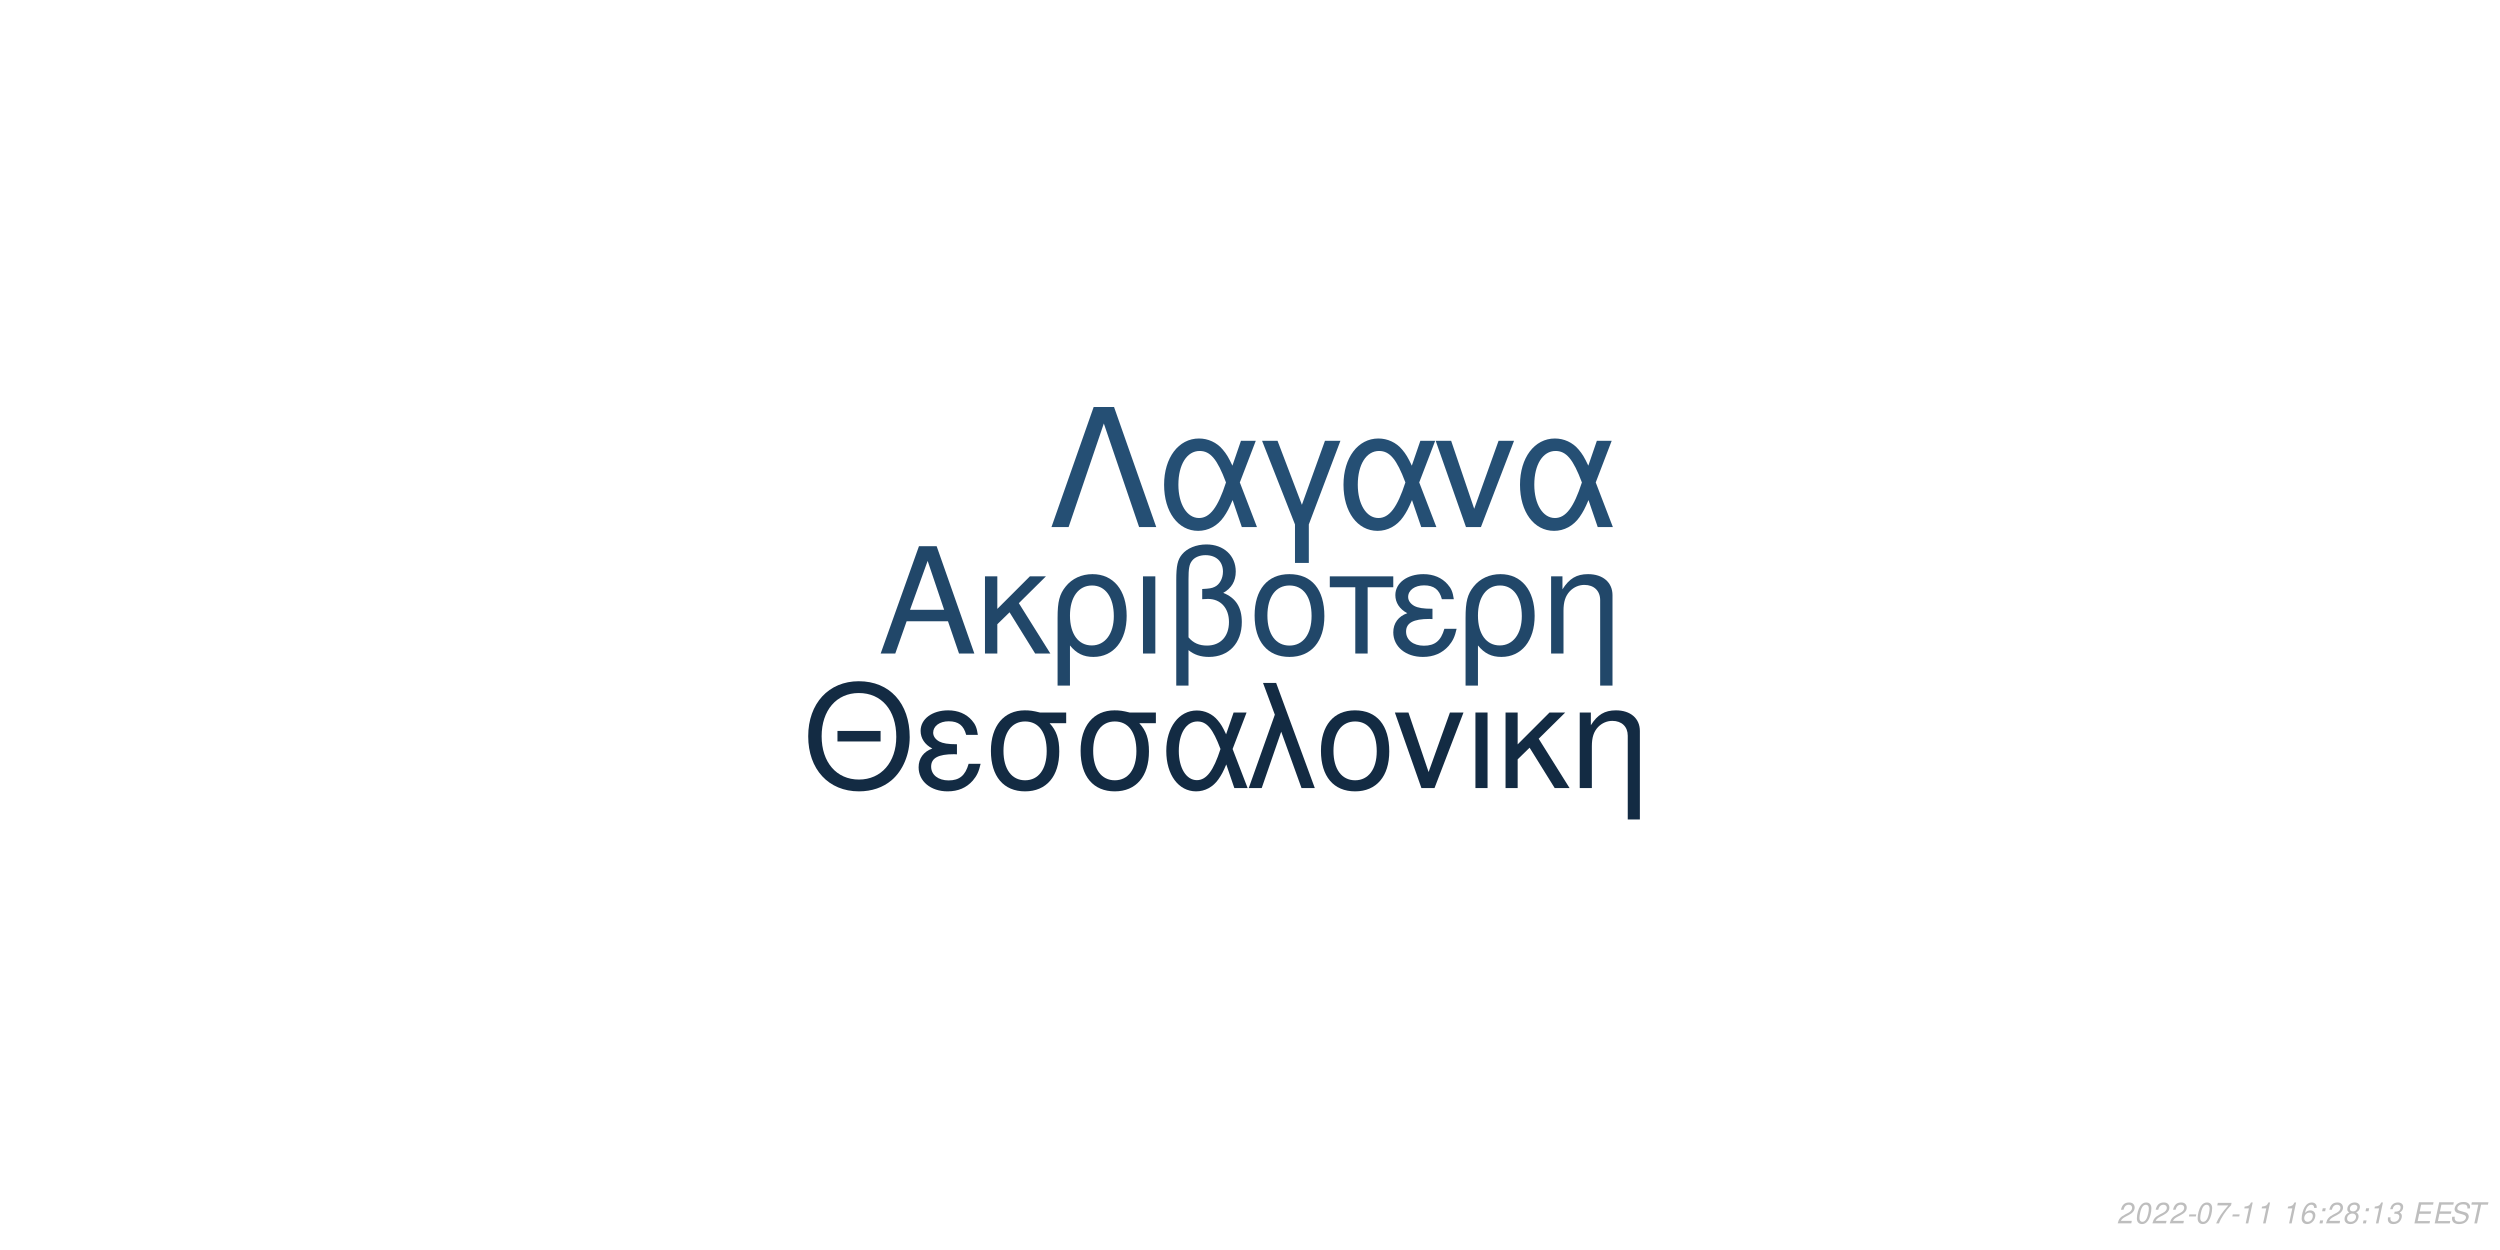
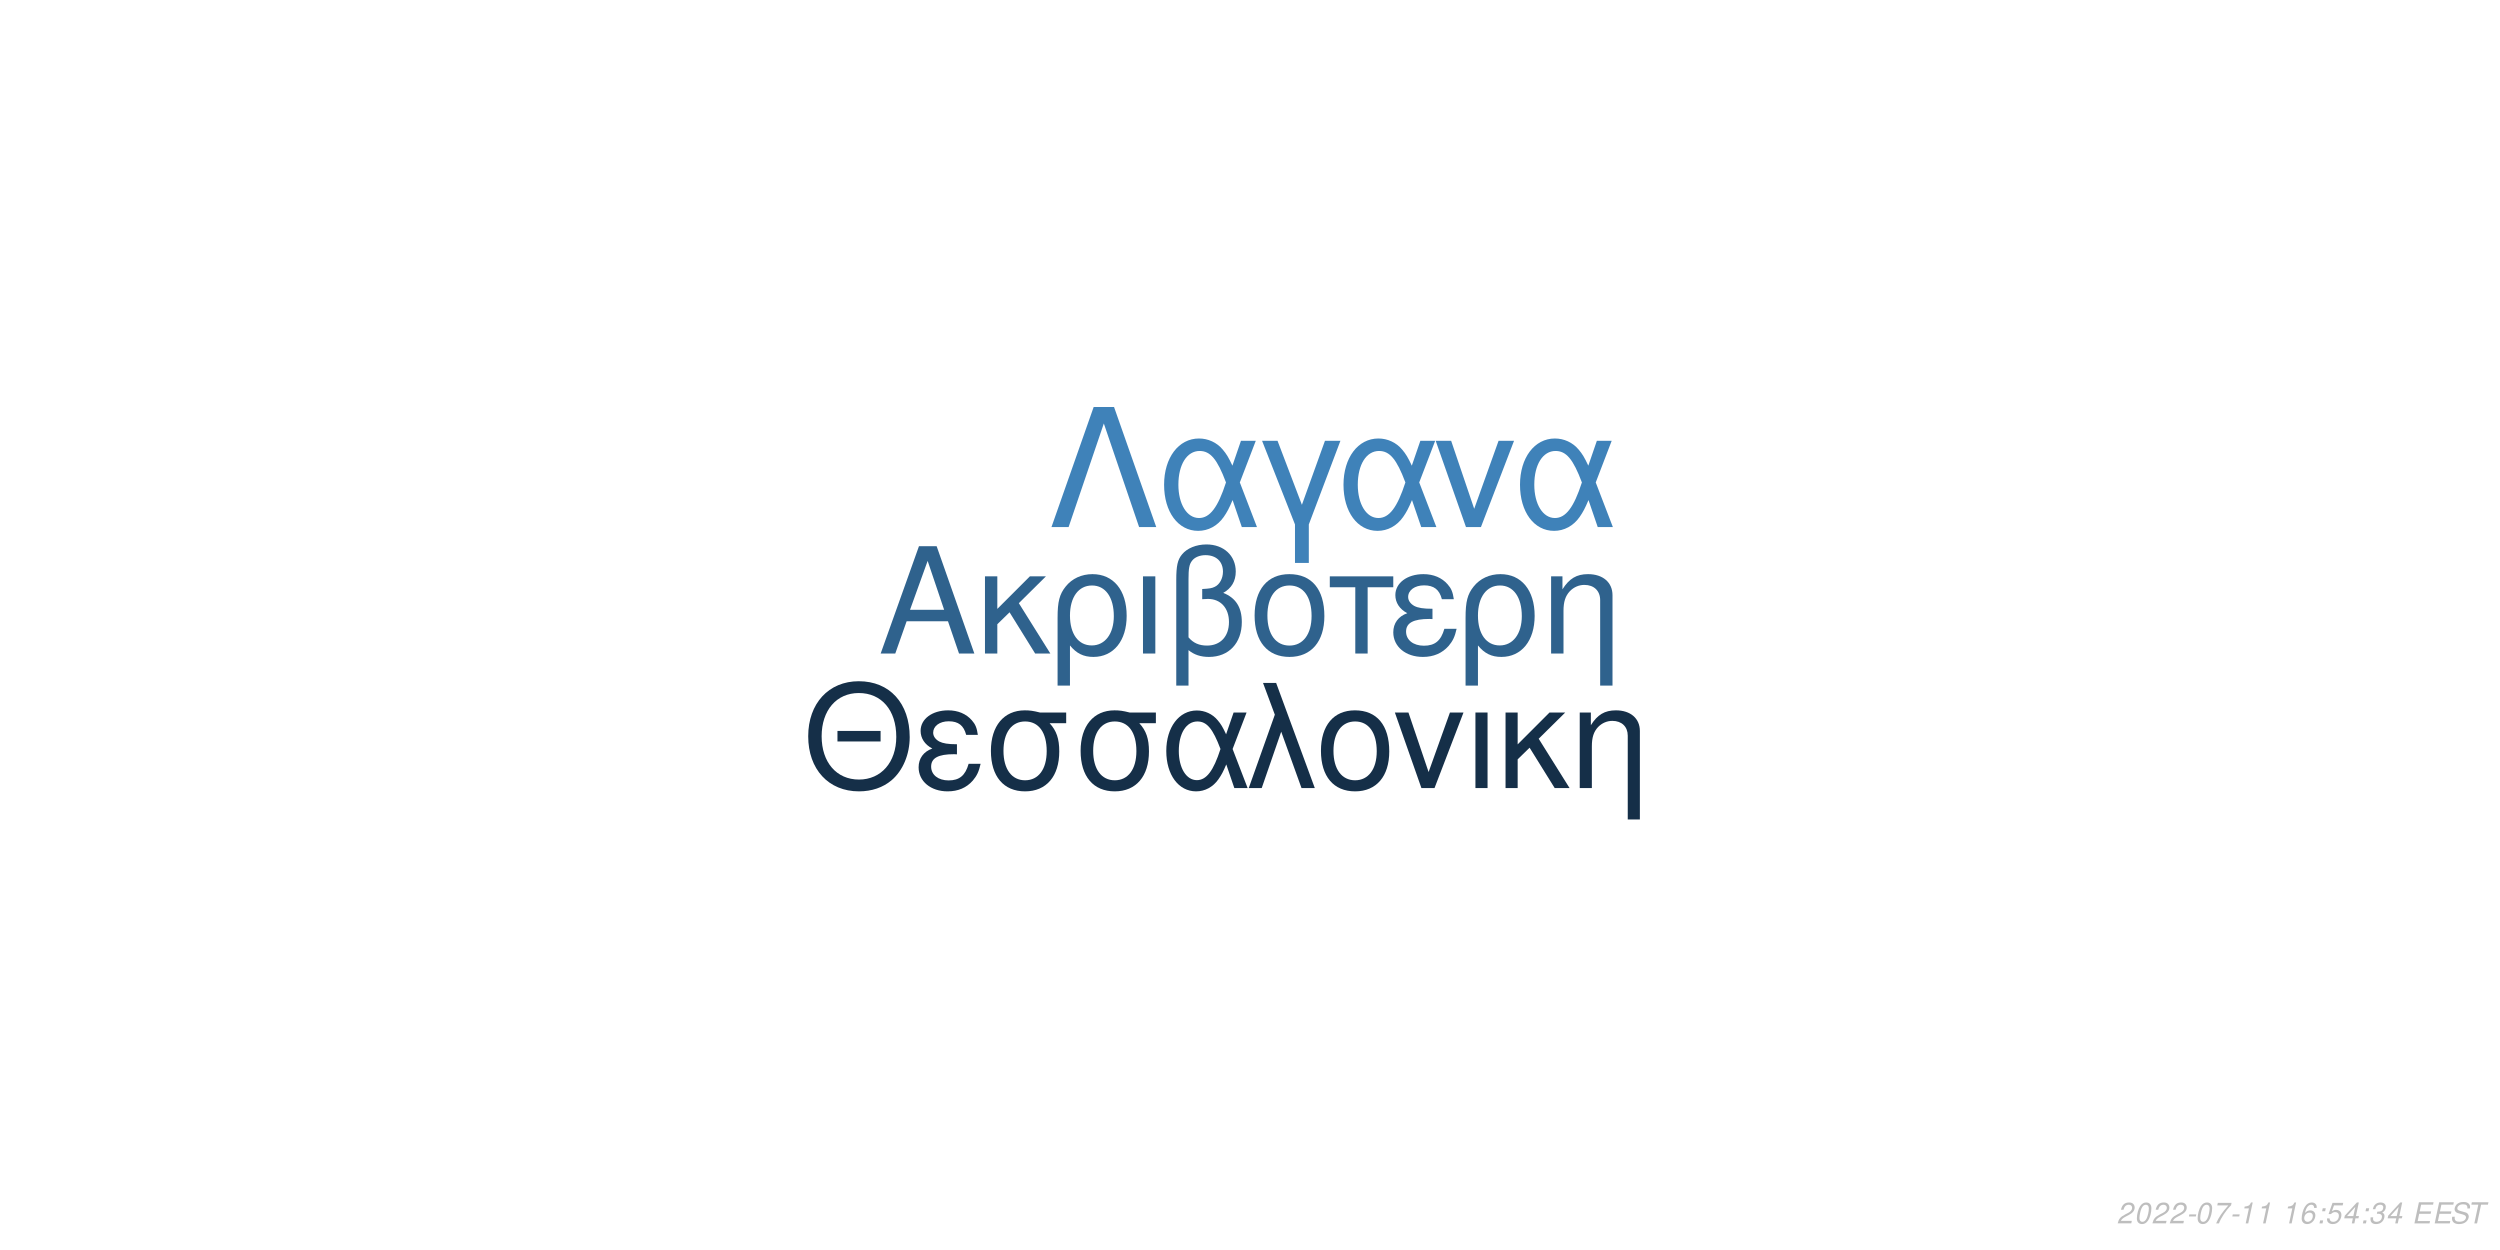
<svg xmlns="http://www.w3.org/2000/svg" xmlns:xlink="http://www.w3.org/1999/xlink" width="864pt" height="432pt" viewBox="0 0 864 432" version="1.1">
  <defs>
    <g>
      <symbol overflow="visible" id="glyph0-0">
        <path style="stroke:none;" d="" />
      </symbol>
      <symbol overflow="visible" id="glyph0-1">
        <path style="stroke:none;" d="M 24.125 -11.141 L 27.938 0 L 33.234 0 L 20.203 -37.094 L 14.094 -37.094 L 0.859 0 L 5.906 0 L 9.828 -11.141 Z M 22.797 -15.109 L 11 -15.109 L 17.094 -32.016 Z M 22.797 -15.109 " />
      </symbol>
      <symbol overflow="visible" id="glyph0-2">
        <path style="stroke:none;" d="M 7.172 -15.422 L 7.172 -26.672 L 2.906 -26.672 L 2.906 0 L 7.172 0 L 7.172 -10.125 L 11.406 -14.25 L 20.25 0 L 25.5 0 L 14.609 -17.406 L 23.969 -26.672 L 18.422 -26.672 Z M 7.172 -15.422 " />
      </symbol>
      <symbol overflow="visible" id="glyph0-3">
        <path style="stroke:none;" d="M 3 11.094 L 7.281 11.094 L 7.281 -2.797 C 9.516 -0.047 11.953 1.172 15.375 1.172 C 22.344 1.172 26.875 -4.422 26.875 -13.031 C 26.875 -21.891 22.297 -27.438 15.062 -27.438 C 11.297 -27.438 7.984 -25.906 5.797 -23.156 C 3.672 -20.516 3 -17.969 3 -12.359 Z M 14.906 -23.516 C 19.547 -23.516 22.438 -19.438 22.438 -12.922 C 22.438 -6.812 19.391 -2.797 14.812 -2.797 C 10.172 -2.797 7.281 -6.766 7.281 -13.125 C 7.281 -19.484 10.234 -23.516 14.906 -23.516 Z M 14.906 -23.516 " />
      </symbol>
      <symbol overflow="visible" id="glyph0-4">
        <path style="stroke:none;" d="M 3.516 0 L 7.781 0 L 7.781 -26.672 L 3.516 -26.672 Z M 3.516 0 " />
      </symbol>
      <symbol overflow="visible" id="glyph0-5">
        <path style="stroke:none;" d="M 4.016 11.094 L 8.25 11.094 L 8.25 -1.172 C 10.172 0.406 12.422 1.172 15.312 1.172 C 22.188 1.172 26.672 -3.609 26.672 -10.891 C 26.672 -15.984 24.578 -19.234 20.25 -20.969 C 23.109 -22.547 24.578 -25.031 24.578 -28.344 C 24.578 -33.844 20.406 -37.703 14.453 -37.703 C 10.938 -37.703 7.734 -36.391 6 -34.25 C 4.484 -32.422 4.016 -30.328 4.016 -25.391 Z M 8.25 -25.656 C 8.25 -29.359 8.5 -30.844 9.469 -32.062 C 10.375 -33.281 12.156 -34 14.094 -34 C 17.812 -34 20.156 -31.812 20.156 -28.297 C 20.156 -25.953 18.984 -23.812 17.297 -23.047 C 16.281 -22.547 15.469 -22.438 12.984 -22.297 L 12.984 -18.781 C 13.734 -18.828 14.344 -18.875 14.969 -18.875 C 19.344 -18.875 22.234 -15.719 22.234 -10.891 C 22.234 -5.906 19.281 -2.75 14.656 -2.75 C 11.953 -2.75 9.922 -3.609 8.25 -5.594 Z M 8.25 -25.656 " />
      </symbol>
      <symbol overflow="visible" id="glyph0-6">
        <path style="stroke:none;" d="M 14.094 -27.438 C 6.562 -27.438 2.094 -22.094 2.094 -13.125 C 2.094 -4.125 6.562 1.172 14.141 1.172 C 21.672 1.172 26.203 -4.172 26.203 -12.922 C 26.203 -22.188 21.828 -27.438 14.094 -27.438 Z M 14.141 -23.516 C 18.938 -23.516 21.781 -19.594 21.781 -12.984 C 21.781 -6.672 18.828 -2.75 14.141 -2.75 C 9.422 -2.75 6.516 -6.672 6.516 -13.125 C 6.516 -19.594 9.422 -23.516 14.141 -23.516 Z M 14.141 -23.516 " />
      </symbol>
      <symbol overflow="visible" id="glyph0-7">
        <path style="stroke:none;" d="M 7.891 0 L 12.156 0 L 12.156 -22.906 L 21.016 -22.906 L 21.016 -26.672 L -0.922 -26.672 L -0.922 -22.906 L 7.891 -22.906 Z M 7.891 0 " />
      </symbol>
      <symbol overflow="visible" id="glyph0-8">
        <path style="stroke:none;" d="M 14.562 -15.469 C 11.344 -15.469 9.562 -15.781 8.297 -16.438 C 6.922 -17.203 6.156 -18.328 6.156 -19.547 C 6.156 -21.891 8.453 -23.562 11.656 -23.562 C 15.062 -23.562 16.953 -22.094 17.812 -18.781 L 21.938 -18.781 C 21.578 -21.266 21.062 -22.5 19.797 -23.922 C 17.812 -26.203 14.906 -27.438 11.453 -27.438 C 5.797 -27.438 1.734 -24.375 1.734 -20.203 C 1.734 -17.609 3.156 -15.375 5.859 -13.938 C 2.797 -12.875 1.016 -10.484 1.016 -7.328 C 1.016 -2.391 5.297 1.172 11.25 1.172 C 14.969 1.172 17.906 -0.109 20.156 -2.641 C 21.578 -4.328 22.297 -5.797 22.906 -8.547 L 18.672 -8.547 C 17.5 -4.422 15.422 -2.703 11.609 -2.703 C 7.938 -2.703 5.438 -4.688 5.438 -7.578 C 5.438 -10.578 7.938 -11.953 13.484 -11.953 C 13.641 -11.953 14.094 -11.953 14.562 -11.906 Z M 14.562 -15.469 " />
      </symbol>
      <symbol overflow="visible" id="glyph0-9">
        <path style="stroke:none;" d="M 3.562 -26.672 L 3.562 0 L 7.844 0 L 7.844 -14.703 C 7.844 -17.906 8.5 -19.891 10.031 -21.531 C 11.406 -22.953 13.188 -23.719 15.062 -23.719 C 18.375 -23.719 20.516 -21.672 20.516 -18.469 L 20.516 11.094 L 24.781 11.094 L 24.781 -20.156 C 24.781 -24.578 21.469 -27.438 16.328 -27.438 C 12.359 -27.438 9.828 -25.906 7.484 -22.188 L 7.484 -26.672 Z M 3.562 -26.672 " />
      </symbol>
      <symbol overflow="visible" id="glyph1-0">
        <path style="stroke:none;" d="" />
      </symbol>
      <symbol overflow="visible" id="glyph1-1">
        <path style="stroke:none;" d="M 26.859 -19.734 L 11.953 -19.734 L 11.953 -16.094 L 26.859 -16.094 Z M 19.328 -36.922 C 8.922 -36.922 1.844 -29.25 1.844 -17.891 C 1.844 -6.484 8.875 1.141 19.391 1.141 C 23.812 1.141 27.703 -0.203 30.641 -2.688 C 34.578 -6.031 36.922 -11.656 36.922 -17.594 C 36.922 -29.297 30 -36.922 19.328 -36.922 Z M 19.328 -32.844 C 27.203 -32.844 32.281 -26.906 32.281 -17.688 C 32.281 -8.922 27.062 -2.938 19.391 -2.938 C 11.609 -2.938 6.484 -8.922 6.484 -17.891 C 6.484 -26.859 11.609 -32.844 19.328 -32.844 Z M 19.328 -32.844 " />
      </symbol>
      <symbol overflow="visible" id="glyph1-2">
        <path style="stroke:none;" d="M 14.25 -15.141 C 11.109 -15.141 9.375 -15.453 8.125 -16.094 C 6.781 -16.844 6.031 -17.938 6.031 -19.141 C 6.031 -21.422 8.266 -23.078 11.406 -23.078 C 14.75 -23.078 16.594 -21.625 17.438 -18.391 L 21.469 -18.391 C 21.125 -20.828 20.625 -22.031 19.391 -23.422 C 17.438 -25.656 14.594 -26.859 11.219 -26.859 C 5.688 -26.859 1.688 -23.875 1.688 -19.781 C 1.688 -17.234 3.094 -15.047 5.734 -13.656 C 2.734 -12.609 1 -10.266 1 -7.172 C 1 -2.344 5.188 1.141 11.016 1.141 C 14.656 1.141 17.547 -0.094 19.734 -2.594 C 21.125 -4.234 21.828 -5.688 22.422 -8.375 L 18.281 -8.375 C 17.141 -4.328 15.094 -2.641 11.359 -2.641 C 7.766 -2.641 5.328 -4.578 5.328 -7.422 C 5.328 -10.359 7.766 -11.703 13.203 -11.703 C 13.359 -11.703 13.797 -11.703 14.25 -11.656 Z M 14.25 -15.141 " />
      </symbol>
      <symbol overflow="visible" id="glyph1-3">
        <path style="stroke:none;" d="M 29 -26.109 L 19.938 -26.109 C 17.594 -26.703 16.438 -26.859 14.703 -26.859 C 7.469 -26.859 2.984 -21.469 2.984 -12.859 C 2.984 -4.031 7.375 1.141 14.797 1.141 C 22.172 1.141 26.609 -4.078 26.609 -12.656 C 26.609 -17.047 25.656 -19.828 23.266 -22.422 L 29 -22.422 Z M 14.797 -23.016 C 19.531 -23.016 22.266 -19.234 22.266 -12.75 C 22.266 -6.531 19.438 -2.688 14.797 -2.688 C 10.172 -2.688 7.328 -6.531 7.328 -12.859 C 7.328 -19.188 10.172 -23.016 14.797 -23.016 Z M 14.797 -23.016 " />
      </symbol>
      <symbol overflow="visible" id="glyph1-4">
        <path style="stroke:none;" d="M 29.344 -26.109 L 24.859 -26.109 L 22.266 -18.578 C 21.125 -21.031 20.484 -22.125 19.328 -23.469 C 17.547 -25.609 14.906 -26.812 12.156 -26.812 C 5.984 -26.812 1.594 -20.984 1.594 -12.812 C 1.594 -4.578 5.828 1.141 11.906 1.141 C 14.953 1.141 17.734 -0.344 19.625 -3.047 C 20.672 -4.531 21.281 -5.688 22.328 -8.172 L 25.109 0 L 29.703 0 L 24.516 -13.5 Z M 20.328 -13.5 C 17.891 -5.922 15.453 -2.734 12.156 -2.734 C 8.516 -2.734 5.922 -6.922 5.922 -12.812 C 5.922 -18.938 8.516 -23.016 12.359 -23.016 C 15.594 -23.016 17.688 -20.531 20.328 -13.5 Z M 20.328 -13.5 " />
      </symbol>
      <symbol overflow="visible" id="glyph1-5">
        <path style="stroke:none;" d="M 1.094 0 L 5.578 0 L 12.312 -19.484 L 19.328 0 L 23.922 0 L 10.562 -36.328 L 6.031 -36.328 L 10.109 -25.359 Z M 1.094 0 " />
      </symbol>
      <symbol overflow="visible" id="glyph1-6">
        <path style="stroke:none;" d="M 13.797 -26.859 C 6.422 -26.859 2.047 -21.625 2.047 -12.859 C 2.047 -4.031 6.422 1.141 13.859 1.141 C 21.234 1.141 25.656 -4.078 25.656 -12.656 C 25.656 -21.719 21.375 -26.859 13.797 -26.859 Z M 13.859 -23.016 C 18.531 -23.016 21.328 -19.188 21.328 -12.703 C 21.328 -6.531 18.438 -2.688 13.859 -2.688 C 9.219 -2.688 6.375 -6.531 6.375 -12.859 C 6.375 -19.188 9.219 -23.016 13.859 -23.016 Z M 13.859 -23.016 " />
      </symbol>
      <symbol overflow="visible" id="glyph1-7">
        <path style="stroke:none;" d="M 14.297 0 L 24.312 -26.109 L 19.625 -26.109 L 12.25 -5.531 L 5.281 -26.109 L 0.594 -26.109 L 9.766 0 Z M 14.297 0 " />
      </symbol>
      <symbol overflow="visible" id="glyph1-8">
        <path style="stroke:none;" d="M 3.438 0 L 7.625 0 L 7.625 -26.109 L 3.438 -26.109 Z M 3.438 0 " />
      </symbol>
      <symbol overflow="visible" id="glyph1-9">
        <path style="stroke:none;" d="M 7.031 -15.094 L 7.031 -26.109 L 2.844 -26.109 L 2.844 0 L 7.031 0 L 7.031 -9.922 L 11.156 -13.953 L 19.828 0 L 24.969 0 L 14.297 -17.047 L 23.469 -26.109 L 18.031 -26.109 Z M 7.031 -15.094 " />
      </symbol>
      <symbol overflow="visible" id="glyph1-10">
        <path style="stroke:none;" d="M 3.484 -26.109 L 3.484 0 L 7.672 0 L 7.672 -14.406 C 7.672 -17.547 8.328 -19.484 9.812 -21.078 C 11.156 -22.469 12.906 -23.219 14.75 -23.219 C 17.984 -23.219 20.078 -21.234 20.078 -18.094 L 20.078 10.859 L 24.266 10.859 L 24.266 -19.734 C 24.266 -24.062 21.031 -26.859 16 -26.859 C 12.109 -26.859 9.609 -25.359 7.328 -21.719 L 7.328 -26.109 Z M 3.484 -26.109 " />
      </symbol>
      <symbol overflow="visible" id="glyph2-0">
        <path style="stroke:none;" d="" />
      </symbol>
      <symbol overflow="visible" id="glyph2-1">
        <path style="stroke:none;" d="M 22.531 -41.484 L 15.484 -41.484 L 0.906 0 L 6.828 0 L 19 -35.797 L 31.188 0 L 37.109 0 Z M 22.531 -41.484 " />
      </symbol>
      <symbol overflow="visible" id="glyph2-2">
        <path style="stroke:none;" d="M 33.516 -29.812 L 28.391 -29.812 L 25.438 -21.219 C 24.125 -24.016 23.391 -25.266 22.078 -26.797 C 20.031 -29.25 17.016 -30.609 13.891 -30.609 C 6.828 -30.609 1.828 -23.953 1.828 -14.625 C 1.828 -5.234 6.656 1.312 13.594 1.312 C 17.078 1.312 20.266 -0.391 22.422 -3.469 C 23.609 -5.172 24.297 -6.484 25.5 -9.328 L 28.688 0 L 33.922 0 L 28 -15.422 Z M 23.219 -15.422 C 20.422 -6.766 17.641 -3.125 13.891 -3.125 C 9.734 -3.125 6.766 -7.906 6.766 -14.625 C 6.766 -21.625 9.734 -26.297 14.109 -26.297 C 17.812 -26.297 20.203 -23.453 23.219 -15.422 Z M 23.219 -15.422 " />
      </symbol>
      <symbol overflow="visible" id="glyph2-3">
        <path style="stroke:none;" d="M 12.062 12.406 L 16.844 12.406 L 16.844 -0.906 L 27.766 -29.812 L 22.422 -29.812 L 14.453 -7.688 L 6.031 -29.812 L 0.688 -29.812 L 12.062 -0.906 Z M 12.062 12.406 " />
      </symbol>
      <symbol overflow="visible" id="glyph2-4">
        <path style="stroke:none;" d="M 16.328 0 L 27.766 -29.812 L 22.422 -29.812 L 14 -6.312 L 6.031 -29.812 L 0.688 -29.812 L 11.156 0 Z M 16.328 0 " />
      </symbol>
      <symbol overflow="visible" id="glyph3-0">
        <path style="stroke:none;" d="" />
      </symbol>
      <symbol overflow="visible" id="glyph3-1">
        <path style="stroke:none;" d="M 5.234 -0.875 L 1.469 -0.875 C 1.641 -1.375 2.203 -1.891 3.109 -2.344 L 4.234 -2.938 C 5.562 -3.625 6.219 -4.469 6.219 -5.484 C 6.219 -5.938 6.062 -6.359 5.797 -6.656 C 5.469 -7.047 4.984 -7.234 4.312 -7.234 C 2.766 -7.234 1.891 -6.453 1.484 -4.734 L 2.375 -4.734 C 2.484 -5.188 2.609 -5.484 2.797 -5.75 C 3.094 -6.203 3.609 -6.453 4.188 -6.453 C 4.891 -6.453 5.344 -6.031 5.344 -5.375 C 5.344 -4.703 4.859 -4.094 4.016 -3.656 L 2.984 -3.125 C 1.234 -2.188 0.797 -1.656 0.344 -0.016 L 5.047 -0.016 Z M 5.234 -0.875 " />
      </symbol>
      <symbol overflow="visible" id="glyph3-2">
        <path style="stroke:none;" d="M 4.203 -7.234 C 3.375 -7.234 2.688 -6.812 2.125 -5.984 C 1.484 -5.047 0.984 -3.188 0.984 -1.734 C 0.984 -1.109 1.172 -0.562 1.484 -0.266 C 1.797 0.047 2.281 0.234 2.766 0.234 C 3.625 0.234 4.281 -0.156 4.859 -1.016 C 5.516 -1.953 6 -3.797 6 -5.266 C 6 -6.5 5.328 -7.234 4.203 -7.234 Z M 4.094 -6.453 C 4.734 -6.453 5.125 -5.984 5.125 -5.156 C 5.125 -4.203 4.781 -2.625 4.406 -1.812 C 3.984 -0.938 3.516 -0.547 2.875 -0.547 C 2.25 -0.547 1.875 -1.031 1.875 -1.828 C 1.875 -2.797 2.203 -4.344 2.594 -5.203 C 2.984 -6.047 3.453 -6.453 4.094 -6.453 Z M 4.094 -6.453 " />
      </symbol>
      <symbol overflow="visible" id="glyph3-3">
        <path style="stroke:none;" d="M 3.516 -3.125 L 1.125 -3.125 L 0.969 -2.406 L 3.359 -2.406 Z M 3.516 -3.125 " />
      </symbol>
      <symbol overflow="visible" id="glyph3-4">
        <path style="stroke:none;" d="M 6.703 -7.094 L 1.953 -7.094 L 1.766 -6.219 L 5.594 -6.219 C 3.344 -3.688 2.266 -2.109 1.375 0 L 2.344 0 C 3.031 -1.906 4.828 -4.594 6.547 -6.281 Z M 6.703 -7.094 " />
      </symbol>
      <symbol overflow="visible" id="glyph3-5">
        <path style="stroke:none;" d="M 3.703 -5.188 L 2.594 0 L 3.469 0 L 5.016 -7.234 L 4.438 -7.234 C 3.906 -6.156 3.688 -6.016 2.234 -5.812 L 2.109 -5.188 Z M 3.703 -5.188 " />
      </symbol>
      <symbol overflow="visible" id="glyph3-6">
        <path style="stroke:none;" d="" />
      </symbol>
      <symbol overflow="visible" id="glyph3-7">
        <path style="stroke:none;" d="M 6.125 -5.344 L 6.141 -5.625 C 6.141 -6.609 5.453 -7.234 4.391 -7.234 C 3.438 -7.234 2.641 -6.719 2.016 -5.703 C 1.422 -4.781 0.938 -2.953 0.938 -1.688 C 0.938 -0.516 1.688 0.234 2.859 0.234 C 3.703 0.234 4.438 -0.156 5 -0.875 C 5.406 -1.422 5.672 -2.156 5.672 -2.766 C 5.672 -3.812 4.969 -4.5 3.906 -4.5 C 3.234 -4.5 2.672 -4.234 2.094 -3.625 C 2.406 -5.375 3.234 -6.453 4.25 -6.453 C 4.703 -6.453 5.062 -6.234 5.172 -5.844 C 5.203 -5.719 5.234 -5.578 5.25 -5.344 Z M 3.656 -3.734 C 4.344 -3.734 4.797 -3.281 4.797 -2.625 C 4.797 -1.469 3.984 -0.547 2.984 -0.547 C 2.297 -0.547 1.812 -1.047 1.812 -1.766 C 1.812 -2.859 2.625 -3.734 3.656 -3.734 Z M 3.656 -3.734 " />
      </symbol>
      <symbol overflow="visible" id="glyph3-8">
        <path style="stroke:none;" d="M 2.359 -1.031 L 1.312 -1.031 L 1.094 0 L 2.141 0 Z M 3.266 -5.234 L 2.219 -5.234 L 2 -4.203 L 3.047 -4.203 Z M 3.266 -5.234 " />
      </symbol>
      <symbol overflow="visible" id="glyph3-9">
-         <path style="stroke:none;" d="M 4.766 -3.797 C 5.078 -3.969 5.234 -4.078 5.438 -4.234 C 5.812 -4.594 6.062 -5.172 6.062 -5.734 C 6.062 -6.625 5.344 -7.234 4.266 -7.234 C 2.812 -7.234 1.703 -6.219 1.703 -4.875 C 1.703 -4.406 1.875 -4.125 2.359 -3.812 C 1.297 -3.312 0.75 -2.516 0.75 -1.469 C 0.75 -0.438 1.547 0.234 2.812 0.234 C 3.656 0.234 4.359 -0.094 4.938 -0.734 C 5.359 -1.234 5.609 -1.859 5.609 -2.438 C 5.609 -3.047 5.312 -3.516 4.766 -3.797 Z M 4.109 -6.453 C 4.797 -6.453 5.188 -6.125 5.188 -5.578 C 5.188 -5.266 5.062 -4.922 4.859 -4.672 C 4.562 -4.312 4.188 -4.156 3.656 -4.156 C 2.984 -4.156 2.594 -4.453 2.594 -4.984 C 2.594 -5.859 3.203 -6.453 4.109 -6.453 Z M 3.453 -3.406 C 4.234 -3.406 4.734 -2.984 4.734 -2.312 C 4.734 -1.312 3.922 -0.547 2.875 -0.547 C 2.125 -0.547 1.625 -0.969 1.625 -1.625 C 1.625 -2.609 2.438 -3.406 3.453 -3.406 Z M 3.453 -3.406 " />
+         <path style="stroke:none;" d="M 6.297 -7.094 L 2.594 -7.094 L 1.234 -3.234 L 2.047 -3.234 C 2.656 -3.766 2.938 -3.906 3.531 -3.906 C 4.328 -3.906 4.797 -3.453 4.797 -2.688 C 4.797 -1.438 3.969 -0.547 2.828 -0.547 C 2.031 -0.547 1.609 -0.938 1.578 -1.734 L 0.703 -1.734 L 0.703 -1.516 C 0.703 -0.938 0.844 -0.547 1.188 -0.266 C 1.562 0.062 2.078 0.234 2.703 0.234 C 3.656 0.234 4.391 -0.156 4.984 -0.922 C 5.422 -1.5 5.672 -2.234 5.672 -2.953 C 5.672 -4 4.938 -4.672 3.812 -4.672 C 3.328 -4.672 2.906 -4.547 2.406 -4.234 L 3.109 -6.219 L 6.109 -6.219 Z M 6.297 -7.094 " />
      </symbol>
      <symbol overflow="visible" id="glyph3-10">
+         <path style="stroke:none;" d="M 3.625 -1.75 L 3.266 0 L 4.141 0 L 4.516 -1.75 L 5.562 -1.75 L 5.734 -2.531 L 4.688 -2.531 L 5.688 -7.234 L 5.016 -7.234 L 0.844 -2.672 L 0.641 -1.75 Z M 3.797 -2.531 L 1.594 -2.531 L 4.469 -5.703 Z M 3.797 -2.531 " />
+       </symbol>
+       <symbol overflow="visible" id="glyph3-11">
        <path style="stroke:none;" d="M 2.922 -3.312 C 3.125 -3.344 3.234 -3.344 3.375 -3.344 C 4.203 -3.344 4.688 -3 4.688 -2.406 C 4.688 -1.312 3.906 -0.547 2.781 -0.547 C 2.047 -0.547 1.594 -0.938 1.594 -1.562 C 1.594 -1.719 1.609 -1.844 1.656 -2.094 L 0.766 -2.094 C 0.734 -1.797 0.719 -1.641 0.719 -1.469 C 0.719 -0.375 1.406 0.234 2.641 0.234 C 3.547 0.234 4.297 -0.078 4.812 -0.656 C 5.266 -1.156 5.562 -1.875 5.562 -2.547 C 5.562 -3.125 5.344 -3.453 4.797 -3.734 C 5.641 -4.234 6.016 -4.844 6.016 -5.734 C 6.016 -6.656 5.312 -7.234 4.203 -7.234 C 3.375 -7.234 2.672 -6.938 2.188 -6.375 C 1.891 -6.031 1.703 -5.641 1.516 -4.906 L 2.391 -4.906 C 2.5 -5.359 2.594 -5.594 2.734 -5.812 C 3.047 -6.234 3.516 -6.453 4.078 -6.453 C 4.734 -6.453 5.141 -6.125 5.141 -5.578 C 5.141 -5.188 5.016 -4.797 4.797 -4.547 C 4.516 -4.234 4 -4.062 3.266 -4.062 L 3.078 -4.062 Z M 2.922 -3.312 " />
      </symbol>
-       <symbol overflow="visible" id="glyph3-11">
+       <symbol overflow="visible" id="glyph3-12">
        <path style="stroke:none;" d="M 2.547 -3.312 L 6.5 -3.312 L 6.688 -4.141 L 2.719 -4.141 L 3.219 -6.469 L 7.344 -6.469 L 7.516 -7.297 L 2.453 -7.297 L 0.906 0 L 6.125 0 L 6.297 -0.812 L 2.016 -0.812 Z M 2.547 -3.312 " />
      </symbol>
-       <symbol overflow="visible" id="glyph3-12">
+       <symbol overflow="visible" id="glyph3-13">
        <path style="stroke:none;" d="M 7.062 -5.156 C 7.125 -5.438 7.141 -5.562 7.141 -5.703 C 7.141 -6.156 6.938 -6.594 6.594 -6.891 C 6.188 -7.25 5.656 -7.406 4.875 -7.406 C 3.844 -7.406 3.047 -7.125 2.5 -6.562 C 2.094 -6.141 1.781 -5.438 1.781 -4.922 C 1.781 -4.297 2.219 -3.766 2.891 -3.562 L 4.594 -3.094 C 5.406 -2.859 5.734 -2.578 5.734 -2.094 C 5.734 -1.781 5.547 -1.406 5.266 -1.141 C 4.844 -0.766 4.266 -0.578 3.453 -0.578 C 2.328 -0.578 1.812 -0.984 1.812 -1.906 C 1.812 -2.047 1.812 -2.125 1.844 -2.312 L 0.984 -2.312 C 0.906 -2.062 0.891 -1.906 0.891 -1.688 C 0.891 -0.484 1.797 0.234 3.297 0.234 C 4.359 0.234 5.234 -0.062 5.812 -0.609 C 6.344 -1.078 6.688 -1.797 6.688 -2.375 C 6.688 -2.641 6.609 -2.906 6.453 -3.156 C 6.234 -3.5 5.938 -3.703 5.469 -3.828 L 3.75 -4.312 C 2.984 -4.547 2.734 -4.734 2.734 -5.188 C 2.734 -5.547 2.875 -5.844 3.188 -6.109 C 3.547 -6.438 4.031 -6.594 4.703 -6.594 C 5.266 -6.594 5.688 -6.484 5.906 -6.297 C 6.094 -6.125 6.219 -5.797 6.219 -5.516 C 6.219 -5.422 6.203 -5.344 6.188 -5.156 Z M 7.062 -5.156 " />
      </symbol>
-       <symbol overflow="visible" id="glyph3-13">
+       <symbol overflow="visible" id="glyph3-14">
        <path style="stroke:none;" d="M 4.938 -6.469 L 7.312 -6.469 L 7.484 -7.297 L 1.75 -7.297 L 1.578 -6.469 L 3.984 -6.469 L 2.609 0 L 3.547 0 Z M 4.938 -6.469 " />
      </symbol>
    </g>
  </defs>
  <g id="surface1">
    <rect x="0" y="0" width="864" height="432" style="fill:rgb(100%,100%,100%);fill-opacity:1;stroke:none;" />
-     <g style="fill:rgb(12.941%,27.843%,41.176%);fill-opacity:1;">
+     <g style="fill:rgb(18.431%,38.431%,55.294%);fill-opacity:1;">
      <use xlink:href="#glyph0-1" x="303.5" y="225.861" />
      <use xlink:href="#glyph0-2" x="337.5" y="225.861" />
      <use xlink:href="#glyph0-3" x="362.5" y="225.861" />
      <use xlink:href="#glyph0-4" x="391.5" y="225.861" />
      <use xlink:href="#glyph0-5" x="402.5" y="225.861" />
      <use xlink:href="#glyph0-6" x="431.5" y="225.861" />
      <use xlink:href="#glyph0-7" x="460.5" y="225.861" />
      <use xlink:href="#glyph0-8" x="480.5" y="225.861" />
      <use xlink:href="#glyph0-3" x="503.5" y="225.861" />
      <use xlink:href="#glyph0-9" x="532.5" y="225.861" />
    </g>
-     <g style="fill:rgb(7.451%,16.863%,26.275%);fill-opacity:1;">
+     <g style="fill:rgb(8.235%,18.431%,28.235%);fill-opacity:1;">
      <use xlink:href="#glyph1-1" x="277.473" y="272.354" />
      <use xlink:href="#glyph1-2" x="316.473" y="272.354" />
      <use xlink:href="#glyph1-3" x="339.473" y="272.354" />
      <use xlink:href="#glyph1-3" x="370.473" y="272.354" />
      <use xlink:href="#glyph1-4" x="401.473" y="272.354" />
      <use xlink:href="#glyph1-5" x="430.473" y="272.354" />
      <use xlink:href="#glyph1-6" x="454.473" y="272.354" />
      <use xlink:href="#glyph1-7" x="481.473" y="272.354" />
      <use xlink:href="#glyph1-8" x="506.473" y="272.354" />
      <use xlink:href="#glyph1-9" x="517.473" y="272.354" />
      <use xlink:href="#glyph1-10" x="542.473" y="272.354" />
    </g>
-     <g style="fill:rgb(14.51%,30.98%,45.49%);fill-opacity:1;">
+     <g style="fill:rgb(24.706%,50.98%,72.549%);fill-opacity:1;">
      <use xlink:href="#glyph2-1" x="362.484" y="182.152" />
      <use xlink:href="#glyph2-2" x="400.484" y="182.152" />
      <use xlink:href="#glyph2-3" x="435.484" y="182.152" />
      <use xlink:href="#glyph2-2" x="462.484" y="182.152" />
      <use xlink:href="#glyph2-4" x="495.484" y="182.152" />
      <use xlink:href="#glyph2-2" x="523.484" y="182.152" />
    </g>
    <g style="fill:rgb(74.51%,74.51%,74.51%);fill-opacity:1;">
      <use xlink:href="#glyph3-1" x="731.52" y="422.81" />
      <use xlink:href="#glyph3-2" x="737.52" y="422.81" />
      <use xlink:href="#glyph3-1" x="743.52" y="422.81" />
      <use xlink:href="#glyph3-1" x="749.52" y="422.81" />
      <use xlink:href="#glyph3-3" x="755.52" y="422.81" />
      <use xlink:href="#glyph3-2" x="758.52" y="422.81" />
      <use xlink:href="#glyph3-4" x="764.52" y="422.81" />
      <use xlink:href="#glyph3-3" x="770.52" y="422.81" />
      <use xlink:href="#glyph3-5" x="773.52" y="422.81" />
      <use xlink:href="#glyph3-5" x="779.52" y="422.81" />
      <use xlink:href="#glyph3-6" x="785.52" y="422.81" />
      <use xlink:href="#glyph3-5" x="788.52" y="422.81" />
      <use xlink:href="#glyph3-7" x="794.52" y="422.81" />
      <use xlink:href="#glyph3-8" x="800.52" y="422.81" />
-       <use xlink:href="#glyph3-1" x="803.52" y="422.81" />
-       <use xlink:href="#glyph3-9" x="809.52" y="422.81" />
+       <use xlink:href="#glyph3-9" x="803.52" y="422.81" />
+       <use xlink:href="#glyph3-10" x="809.52" y="422.81" />
      <use xlink:href="#glyph3-8" x="815.52" y="422.81" />
-       <use xlink:href="#glyph3-5" x="818.52" y="422.81" />
+       <use xlink:href="#glyph3-11" x="818.52" y="422.81" />
      <use xlink:href="#glyph3-10" x="824.52" y="422.81" />
      <use xlink:href="#glyph3-6" x="830.52" y="422.81" />
-       <use xlink:href="#glyph3-11" x="833.52" y="422.81" />
-       <use xlink:href="#glyph3-11" x="840.52" y="422.81" />
-       <use xlink:href="#glyph3-12" x="846.52" y="422.81" />
-       <use xlink:href="#glyph3-13" x="852.52" y="422.81" />
+       <use xlink:href="#glyph3-12" x="833.52" y="422.81" />
+       <use xlink:href="#glyph3-12" x="840.52" y="422.81" />
+       <use xlink:href="#glyph3-13" x="846.52" y="422.81" />
+       <use xlink:href="#glyph3-14" x="852.52" y="422.81" />
    </g>
  </g>
</svg>
